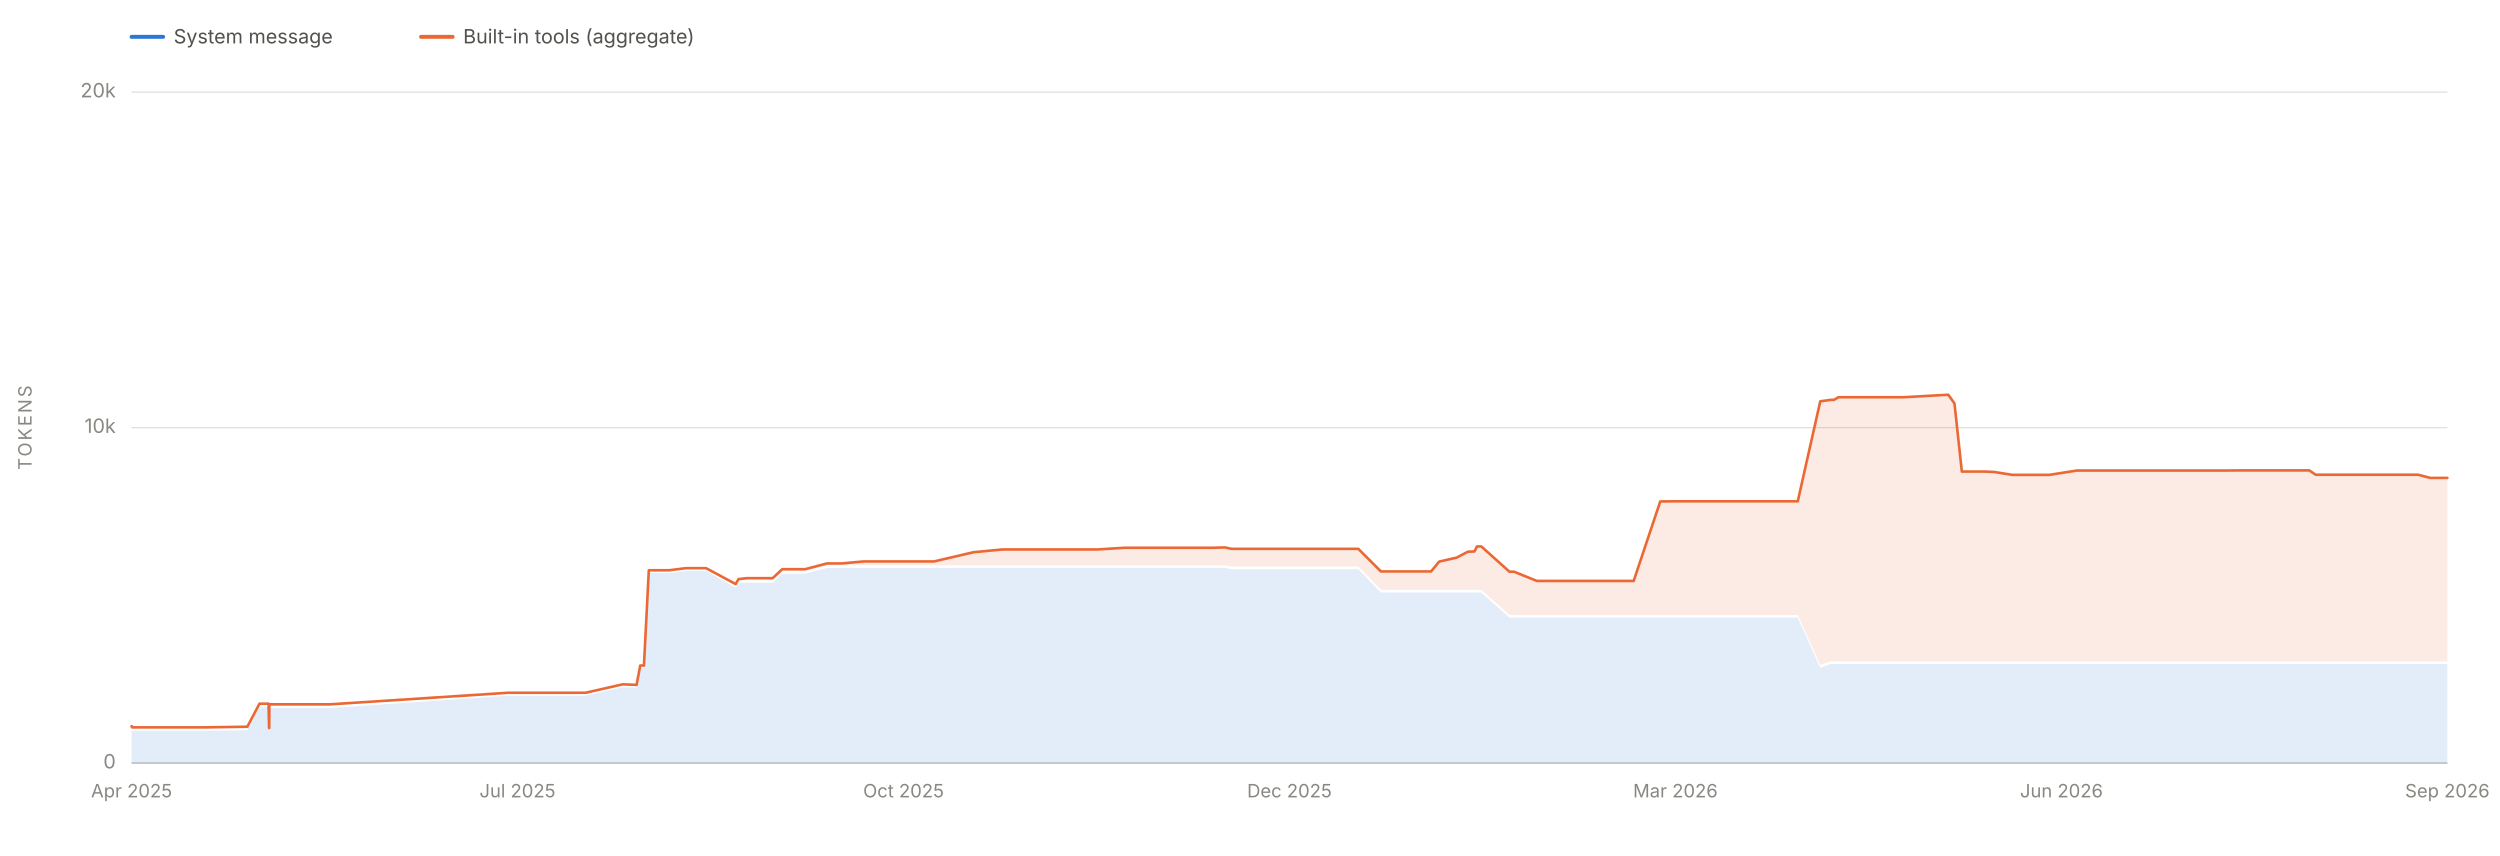
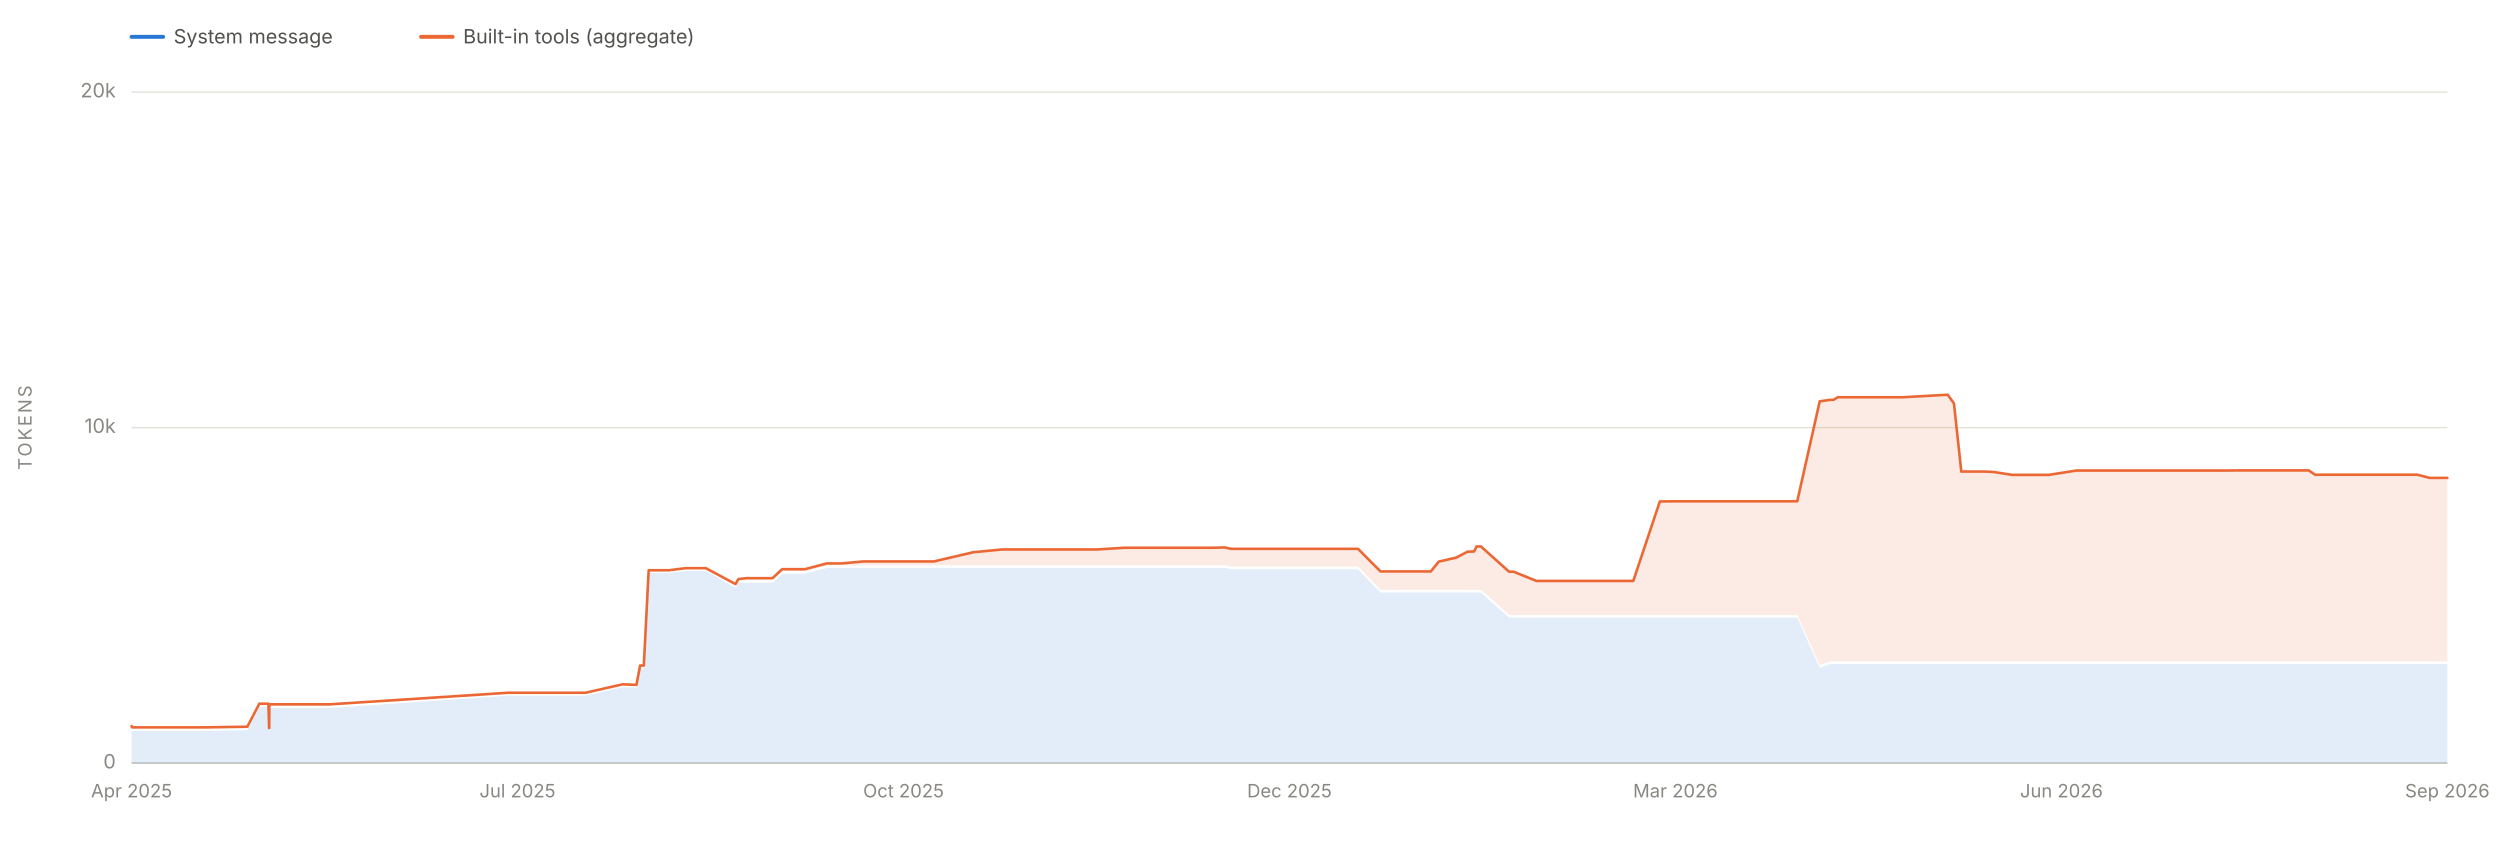
<svg xmlns="http://www.w3.org/2000/svg" viewBox="0 0 1900 650" width="1900" height="650" role="img" aria-labelledby="chartTitle chartDesc" font-family="system-ui, -apple-system, 'Segoe UI', sans-serif">
  <line x1="100" y1="580.0" x2="1860" y2="580.0" stroke="#e1e0d9" stroke-width="1" />
  <text x="88" y="584.0" font-size="15" fill="#898781" text-anchor="end">0</text>
  <line x1="100" y1="325.0" x2="1860" y2="325.0" stroke="#e1e0d9" stroke-width="1" />
  <text x="88" y="329.0" font-size="15" fill="#898781" text-anchor="end">10k</text>
  <line x1="100" y1="70.0" x2="1860" y2="70.0" stroke="#e1e0d9" stroke-width="1" />
  <text x="88" y="74.0" font-size="15" fill="#898781" text-anchor="end">20k</text>
  <text x="24" y="325.0" font-size="14" fill="#898781" text-anchor="middle" letter-spacing="1.5" transform="rotate(-90 24 325.0)">TOKENS</text>
  <line x1="100" y1="580" x2="1860" y2="580" stroke="#c3c2b7" stroke-width="1" />
  <text x="100.0" y="606" font-size="14" fill="#898781" text-anchor="middle">Apr 2025</text>
  <text x="393.3" y="606" font-size="14" fill="#898781" text-anchor="middle">Jul 2025</text>
  <text x="686.7" y="606" font-size="14" fill="#898781" text-anchor="middle">Oct 2025</text>
  <text x="980.0" y="606" font-size="14" fill="#898781" text-anchor="middle">Dec 2025</text>
  <text x="1273.3" y="606" font-size="14" fill="#898781" text-anchor="middle">Mar 2026</text>
  <text x="1566.7" y="606" font-size="14" fill="#898781" text-anchor="middle">Jun 2026</text>
  <text x="1860.0" y="606" font-size="14" fill="#898781" text-anchor="middle">Sep 2026</text>
-   <path d="M 100.0 580.0 L 100.0 554.6 L 100.0 554.6 L 100.0 554.6 L 100.2 554.6 L 100.3 555.4 L 100.6 555.5 L 100.8 555.5 L 105.4 555.5 L 105.5 555.5 L 105.5 555.5 L 118.1 555.5 L 119.7 555.5 L 121.5 555.5 L 132.3 555.5 L 149.8 555.5 L 156.0 555.5 L 188.0 555.0 L 197.2 537.5 L 197.4 537.5 L 204.1 537.5 L 204.5 556.0 L 204.6 556.0 L 204.7 538.1 L 205.5 538.0 L 208.6 538.1 L 208.7 538.1 L 208.7 538.0 L 209.4 538.1 L 209.5 538.1 L 215.5 538.1 L 250.6 538.1 L 386.2 528.7 L 387.1 528.7 L 391.9 528.7 L 396.3 528.7 L 403.5 528.7 L 409.5 528.7 L 424.5 528.7 L 438.5 528.7 L 445.0 528.7 L 473.2 522.3 L 483.8 522.6 L 486.6 507.9 L 489.4 507.9 L 493.1 435.5 L 494.2 435.5 L 497.6 435.5 L 508.5 435.5 L 521.4 433.9 L 536.6 433.9 L 559.1 446.6 L 561.3 442.9 L 567.6 442.9 L 567.9 442.9 L 584.1 442.9 L 587.2 442.9 L 594.5 436.0 L 604.9 436.0 L 611.2 436.0 L 611.6 436.0 L 611.8 436.0 L 628.6 431.6 L 635.7 431.6 L 639.7 431.6 L 656.3 431.6 L 659.9 431.6 L 667.0 431.6 L 691.1 431.6 L 701.9 431.6 L 709.8 431.6 L 739.8 431.6 L 761.7 431.6 L 764.4 431.6 L 768.3 431.6 L 785.2 431.6 L 786.2 431.6 L 802.7 431.6 L 802.9 431.6 L 813.0 431.6 L 820.6 431.6 L 833.9 431.6 L 854.7 431.6 L 855.0 431.6 L 857.9 431.6 L 861.7 431.6 L 900.5 431.6 L 906.9 431.6 L 922.2 431.6 L 928.4 431.6 L 931.3 431.6 L 935.8 432.6 L 945.8 432.6 L 955.6 432.6 L 955.8 432.6 L 959.2 432.6 L 964.2 432.6 L 1021.7 432.6 L 1022.6 432.6 L 1032.3 432.6 L 1049.5 450.3 L 1050.5 450.3 L 1053.0 450.3 L 1054.0 450.3 L 1056.1 450.3 L 1074.0 450.3 L 1077.8 450.3 L 1087.5 450.3 L 1087.6 450.3 L 1093.8 450.3 L 1107.0 450.3 L 1115.6 450.3 L 1120.6 450.3 L 1122.5 450.3 L 1124.1 450.3 L 1125.8 450.3 L 1147.2 469.4 L 1150.4 469.4 L 1150.6 469.4 L 1168.0 469.4 L 1168.4 469.4 L 1169.6 469.4 L 1195.4 469.4 L 1199.7 469.4 L 1212.9 469.4 L 1221.0 469.4 L 1223.5 469.4 L 1234.1 469.4 L 1238.9 469.4 L 1241.6 469.4 L 1261.8 469.4 L 1272.0 469.4 L 1297.0 469.4 L 1313.6 469.4 L 1349.2 469.4 L 1349.8 469.4 L 1366.3 469.4 L 1383.4 507.5 L 1391.3 504.6 L 1393.8 504.6 L 1397.2 504.6 L 1417.9 504.6 L 1442.3 504.6 L 1446.6 504.6 L 1480.7 504.6 L 1485.4 504.6 L 1491.0 504.6 L 1508.7 504.6 L 1515.6 504.6 L 1529.4 504.6 L 1537.4 504.6 L 1554.4 504.6 L 1557.5 504.6 L 1578.5 504.6 L 1586.5 504.6 L 1603.0 504.6 L 1610.3 504.6 L 1611.3 504.6 L 1616.8 504.6 L 1624.8 504.6 L 1631.2 504.6 L 1655.6 504.6 L 1661.3 504.6 L 1662.2 504.6 L 1673.4 504.6 L 1673.7 504.6 L 1677.0 504.6 L 1683.6 504.6 L 1692.2 504.6 L 1703.2 504.6 L 1728.6 504.6 L 1755.1 504.6 L 1759.9 504.6 L 1805.7 504.6 L 1808.1 504.6 L 1819.1 504.6 L 1828.8 504.6 L 1829.9 504.6 L 1837.8 504.6 L 1846.9 504.6 L 1850.0 504.6 L 1853.8 504.6 L 1856.7 504.6 L 1857.2 504.6 L 1860.0 504.6 L 1860.0 580.0 Z" fill="#2a78d6" fill-opacity="0.13" stroke="none" />
-   <path d="M 100.0 552.6 L 100.0 551.9 L 100.0 551.9 L 100.0 551.9 L 100.2 551.9 L 100.3 552.7 L 100.6 552.8 L 100.8 552.8 L 105.4 552.8 L 105.5 552.8 L 105.5 552.8 L 118.1 552.8 L 119.7 552.8 L 121.5 552.8 L 132.3 552.8 L 149.8 552.8 L 156.0 552.8 L 188.0 552.3 L 197.2 534.8 L 197.4 534.8 L 204.1 534.8 L 204.5 553.3 L 204.6 553.3 L 204.7 535.3 L 205.5 535.3 L 208.6 535.3 L 208.7 535.3 L 208.7 535.3 L 209.4 535.3 L 209.5 535.3 L 215.5 535.3 L 250.6 535.3 L 386.2 526.5 L 387.1 526.5 L 391.9 526.5 L 396.3 526.5 L 403.5 526.5 L 409.5 526.5 L 424.5 526.5 L 438.5 526.5 L 445.0 526.5 L 473.2 520.1 L 483.8 520.5 L 486.6 505.8 L 489.4 505.8 L 493.1 433.4 L 494.2 433.4 L 497.6 433.4 L 508.5 433.4 L 521.4 431.8 L 536.6 431.8 L 559.1 443.9 L 561.3 440.1 L 567.6 439.4 L 567.9 439.4 L 584.1 439.4 L 587.2 439.4 L 594.5 432.6 L 604.9 432.6 L 611.2 432.6 L 611.6 432.6 L 611.8 432.6 L 628.6 428.2 L 635.7 428.2 L 639.7 428.2 L 656.3 426.7 L 659.9 426.7 L 667.0 426.7 L 691.1 426.7 L 701.9 426.7 L 709.8 426.7 L 739.8 419.7 L 761.7 417.6 L 764.4 417.6 L 768.3 417.6 L 785.2 417.6 L 786.2 417.6 L 802.7 417.6 L 802.9 417.6 L 813.0 417.6 L 820.6 417.6 L 833.9 417.6 L 854.7 416.3 L 855.0 416.3 L 857.9 416.3 L 861.7 416.3 L 900.5 416.3 L 906.9 416.3 L 922.2 416.3 L 928.4 416.1 L 931.3 416.1 L 935.8 417.1 L 945.8 417.1 L 955.6 417.1 L 955.8 417.1 L 959.2 417.1 L 964.2 417.1 L 1021.7 417.1 L 1022.6 417.1 L 1032.3 417.1 L 1049.5 434.3 L 1050.5 434.3 L 1053.0 434.3 L 1054.0 434.3 L 1056.1 434.3 L 1074.0 434.3 L 1077.8 434.3 L 1087.5 434.3 L 1087.6 434.3 L 1093.8 426.8 L 1107.0 423.8 L 1115.6 419.3 L 1120.6 419.1 L 1122.5 415.3 L 1124.1 415.3 L 1125.8 415.3 L 1147.2 434.5 L 1150.4 434.5 L 1150.6 434.5 L 1168.0 441.5 L 1168.4 441.5 L 1169.6 441.5 L 1195.4 441.5 L 1199.7 441.5 L 1212.9 441.5 L 1221.0 441.5 L 1223.5 441.5 L 1234.1 441.5 L 1238.9 441.5 L 1241.6 441.5 L 1261.8 381.1 L 1272.0 381.0 L 1297.0 381.0 L 1313.6 381.0 L 1349.2 381.0 L 1349.8 381.0 L 1366.3 381.0 L 1383.4 305.0 L 1391.3 303.9 L 1393.8 303.9 L 1397.2 301.9 L 1417.9 301.9 L 1442.3 301.9 L 1446.6 301.9 L 1480.7 300.0 L 1485.4 306.6 L 1491.0 358.4 L 1508.7 358.4 L 1515.6 358.7 L 1529.4 360.9 L 1537.4 360.9 L 1554.4 360.9 L 1557.5 360.9 L 1578.5 357.6 L 1586.5 357.6 L 1603.0 357.6 L 1610.3 357.6 L 1611.3 357.6 L 1616.8 357.6 L 1624.8 357.6 L 1631.2 357.6 L 1655.6 357.6 L 1661.3 357.6 L 1662.2 357.6 L 1673.4 357.6 L 1673.7 357.6 L 1677.0 357.6 L 1683.6 357.6 L 1692.2 357.6 L 1703.2 357.5 L 1728.6 357.5 L 1755.1 357.5 L 1759.9 360.8 L 1805.7 360.8 L 1808.1 360.8 L 1819.1 360.8 L 1828.8 360.8 L 1829.9 360.8 L 1837.8 360.8 L 1846.9 363.2 L 1850.0 363.2 L 1853.8 363.2 L 1856.7 363.2 L 1857.2 363.2 L 1860.0 363.2 L 1860.0 502.6 L 1857.2 502.6 L 1856.7 502.6 L 1853.8 502.6 L 1850.0 502.6 L 1846.9 502.6 L 1837.8 502.6 L 1829.9 502.6 L 1828.8 502.6 L 1819.1 502.6 L 1808.1 502.6 L 1805.7 502.6 L 1759.9 502.6 L 1755.1 502.6 L 1728.6 502.6 L 1703.2 502.6 L 1692.2 502.6 L 1683.6 502.6 L 1677.0 502.6 L 1673.7 502.6 L 1673.4 502.6 L 1662.2 502.6 L 1661.3 502.6 L 1655.6 502.6 L 1631.2 502.6 L 1624.8 502.6 L 1616.8 502.6 L 1611.3 502.6 L 1610.3 502.6 L 1603.0 502.6 L 1586.5 502.6 L 1578.5 502.6 L 1557.5 502.6 L 1554.4 502.6 L 1537.4 502.6 L 1529.4 502.6 L 1515.6 502.6 L 1508.7 502.6 L 1491.0 502.6 L 1485.4 502.6 L 1480.7 502.6 L 1446.6 502.6 L 1442.3 502.6 L 1417.9 502.6 L 1397.2 502.6 L 1393.8 502.6 L 1391.3 502.6 L 1383.4 505.5 L 1366.3 467.4 L 1349.8 467.4 L 1349.2 467.4 L 1313.6 467.4 L 1297.0 467.4 L 1272.0 467.4 L 1261.8 467.4 L 1241.6 467.4 L 1238.9 467.4 L 1234.1 467.4 L 1223.5 467.4 L 1221.0 467.4 L 1212.9 467.4 L 1199.7 467.4 L 1195.4 467.4 L 1169.6 467.4 L 1168.4 467.4 L 1168.0 467.4 L 1150.6 467.4 L 1150.4 467.4 L 1147.2 467.4 L 1125.8 448.3 L 1124.1 448.3 L 1122.5 448.3 L 1120.6 448.3 L 1115.6 448.3 L 1107.0 448.3 L 1093.8 448.3 L 1087.6 448.3 L 1087.5 448.3 L 1077.8 448.3 L 1074.0 448.3 L 1056.1 448.3 L 1054.0 448.3 L 1053.0 448.3 L 1050.5 448.3 L 1049.5 448.3 L 1032.3 430.6 L 1022.6 430.6 L 1021.7 430.6 L 964.2 430.6 L 959.2 430.6 L 955.8 430.6 L 955.6 430.6 L 945.8 430.6 L 935.8 430.6 L 931.3 429.6 L 928.4 429.6 L 922.2 429.6 L 906.9 429.6 L 900.5 429.6 L 861.7 429.6 L 857.9 429.6 L 855.0 429.6 L 854.7 429.6 L 833.9 429.6 L 820.6 429.6 L 813.0 429.6 L 802.9 429.6 L 802.7 429.6 L 786.2 429.6 L 785.2 429.6 L 768.3 429.6 L 764.4 429.6 L 761.7 429.6 L 739.8 429.6 L 709.8 429.6 L 701.9 429.6 L 691.1 429.6 L 667.0 429.6 L 659.9 429.6 L 656.3 429.6 L 639.7 429.6 L 635.7 429.6 L 628.6 429.6 L 611.8 434.0 L 611.6 434.0 L 611.2 434.0 L 604.9 434.0 L 594.5 434.0 L 587.2 440.9 L 584.1 440.9 L 567.9 440.9 L 567.6 440.9 L 561.3 440.9 L 559.1 444.6 L 536.6 431.9 L 521.4 431.9 L 508.5 433.5 L 497.6 433.5 L 494.2 433.5 L 493.1 433.5 L 489.4 505.9 L 486.6 505.9 L 483.8 520.6 L 473.2 520.3 L 445.0 526.7 L 438.5 526.7 L 424.5 526.7 L 409.5 526.7 L 403.5 526.7 L 396.3 526.7 L 391.9 526.7 L 387.1 526.7 L 386.2 526.7 L 250.6 536.1 L 215.5 536.1 L 209.5 536.1 L 209.4 536.1 L 208.7 536.0 L 208.7 536.1 L 208.6 536.1 L 205.5 536.0 L 204.7 536.1 L 204.6 554.0 L 204.5 554.0 L 204.1 535.5 L 197.4 535.5 L 197.2 535.5 L 188.0 553.0 L 156.0 553.5 L 149.8 553.5 L 132.3 553.5 L 121.5 553.5 L 119.7 553.5 L 118.1 553.5 L 105.5 553.5 L 105.5 553.5 L 105.4 553.5 L 100.8 553.5 L 100.6 553.5 L 100.3 553.4 L 100.2 552.6 L 100.0 552.6 L 100.0 552.6 L 100.0 552.6 Z" fill="#eb6834" fill-opacity="0.13" stroke="none" />
-   <path d="M 100.0 551.9 L 100.0 551.9 L 100.0 551.9 L 100.2 551.9 L 100.3 552.7 L 100.6 552.8 L 100.8 552.8 L 105.4 552.8 L 105.5 552.8 L 105.5 552.8 L 118.1 552.8 L 119.7 552.8 L 121.5 552.8 L 132.3 552.8 L 149.8 552.8 L 156.0 552.8 L 188.0 552.3 L 197.2 534.8 L 197.4 534.8 L 204.1 534.8 L 204.5 553.3 L 204.6 553.3 L 204.7 535.3 L 205.5 535.3 L 208.6 535.3 L 208.7 535.3 L 208.7 535.3 L 209.4 535.3 L 209.5 535.3 L 215.5 535.3 L 250.6 535.3 L 386.2 526.5 L 387.1 526.5 L 391.9 526.5 L 396.3 526.5 L 403.5 526.5 L 409.5 526.5 L 424.5 526.5 L 438.5 526.5 L 445.0 526.5 L 473.2 520.1 L 483.8 520.5 L 486.6 505.8 L 489.4 505.8 L 493.1 433.4 L 494.2 433.4 L 497.6 433.4 L 508.5 433.4 L 521.4 431.8 L 536.6 431.8 L 559.1 443.9 L 561.3 440.1 L 567.6 439.4 L 567.9 439.4 L 584.1 439.4 L 587.2 439.4 L 594.5 432.6 L 604.9 432.6 L 611.2 432.6 L 611.6 432.6 L 611.8 432.6 L 628.6 428.2 L 635.7 428.2 L 639.7 428.2 L 656.3 426.7 L 659.9 426.7 L 667.0 426.7 L 691.1 426.7 L 701.9 426.7 L 709.8 426.7 L 739.8 419.7 L 761.7 417.6 L 764.4 417.6 L 768.3 417.6 L 785.2 417.6 L 786.2 417.6 L 802.7 417.6 L 802.9 417.6 L 813.0 417.6 L 820.6 417.6 L 833.9 417.6 L 854.7 416.3 L 855.0 416.3 L 857.9 416.3 L 861.7 416.3 L 900.5 416.3 L 906.9 416.3 L 922.2 416.3 L 928.4 416.1 L 931.3 416.1 L 935.8 417.1 L 945.8 417.1 L 955.6 417.1 L 955.8 417.1 L 959.2 417.1 L 964.2 417.1 L 1021.7 417.1 L 1022.6 417.1 L 1032.3 417.1 L 1049.5 434.3 L 1050.5 434.3 L 1053.0 434.3 L 1054.0 434.3 L 1056.1 434.3 L 1074.0 434.3 L 1077.8 434.3 L 1087.5 434.3 L 1087.6 434.3 L 1093.8 426.8 L 1107.0 423.8 L 1115.6 419.3 L 1120.6 419.1 L 1122.5 415.3 L 1124.1 415.3 L 1125.8 415.3 L 1147.2 434.5 L 1150.4 434.5 L 1150.6 434.5 L 1168.0 441.5 L 1168.4 441.5 L 1169.6 441.5 L 1195.4 441.5 L 1199.7 441.5 L 1212.9 441.5 L 1221.0 441.5 L 1223.5 441.5 L 1234.1 441.5 L 1238.9 441.5 L 1241.6 441.5 L 1261.8 381.1 L 1272.0 381.0 L 1297.0 381.0 L 1313.6 381.0 L 1349.2 381.0 L 1349.8 381.0 L 1366.3 381.0 L 1383.4 305.0 L 1391.3 303.9 L 1393.8 303.9 L 1397.2 301.9 L 1417.9 301.9 L 1442.3 301.9 L 1446.6 301.9 L 1480.7 300.0 L 1485.4 306.6 L 1491.0 358.4 L 1508.7 358.4 L 1515.6 358.7 L 1529.4 360.9 L 1537.4 360.9 L 1554.4 360.9 L 1557.5 360.9 L 1578.5 357.6 L 1586.5 357.6 L 1603.0 357.6 L 1610.3 357.6 L 1611.3 357.6 L 1616.8 357.6 L 1624.8 357.6 L 1631.2 357.6 L 1655.6 357.6 L 1661.3 357.6 L 1662.2 357.6 L 1673.4 357.6 L 1673.7 357.6 L 1677.0 357.6 L 1683.6 357.6 L 1692.2 357.6 L 1703.2 357.5 L 1728.6 357.5 L 1755.1 357.5 L 1759.9 360.8 L 1805.7 360.8 L 1808.1 360.8 L 1819.1 360.8 L 1828.8 360.8 L 1829.9 360.8 L 1837.8 360.8 L 1846.9 363.2 L 1850.0 363.2 L 1853.8 363.2 L 1856.7 363.2 L 1857.2 363.2 L 1860.0 363.2" fill="none" stroke="#eb6834" stroke-width="2" stroke-linejoin="round" stroke-linecap="round" />
+   <path d="M 100.0 580.0 L 100.0 554.6 L 100.0 554.6 L 100.0 554.6 L 100.2 554.6 L 100.3 555.4 L 100.6 555.5 L 100.8 555.5 L 105.4 555.5 L 105.5 555.5 L 105.5 555.5 L 118.1 555.5 L 119.7 555.5 L 121.5 555.5 L 132.3 555.5 L 149.8 555.5 L 156.0 555.5 L 188.0 555.0 L 197.1 537.5 L 197.4 537.5 L 204.0 537.5 L 204.5 556.0 L 204.6 556.0 L 204.7 538.1 L 205.5 538.0 L 208.6 538.1 L 208.6 538.1 L 208.7 538.0 L 209.4 538.1 L 209.4 538.1 L 215.5 538.1 L 250.5 538.1 L 386.1 528.7 L 387.0 528.7 L 391.9 528.7 L 396.2 528.7 L 403.5 528.7 L 409.4 528.7 L 424.4 528.7 L 438.4 528.7 L 444.9 528.7 L 473.1 522.3 L 483.7 522.6 L 486.5 507.9 L 489.3 507.9 L 493.0 435.5 L 494.1 435.5 L 497.5 435.5 L 508.4 435.5 L 521.2 433.9 L 536.4 433.9 L 559.0 446.6 L 561.2 442.9 L 567.4 442.9 L 567.7 442.9 L 584.0 442.9 L 587.1 442.9 L 594.4 436.0 L 604.8 436.0 L 611.1 436.0 L 611.4 436.0 L 611.7 436.0 L 628.4 431.6 L 635.5 431.6 L 639.5 431.6 L 656.1 431.6 L 659.7 431.6 L 666.9 431.6 L 691.0 431.6 L 701.7 431.6 L 709.7 431.6 L 739.7 431.6 L 761.5 431.6 L 764.3 431.6 L 768.1 431.6 L 785.1 431.6 L 786.0 431.6 L 802.5 431.6 L 802.7 431.6 L 812.8 431.6 L 820.4 431.6 L 833.7 431.6 L 854.5 431.6 L 854.8 431.6 L 857.7 431.6 L 861.5 431.6 L 900.3 431.6 L 906.7 431.6 L 922.0 431.6 L 928.2 431.6 L 931.1 431.6 L 935.5 432.6 L 945.6 432.6 L 955.3 432.6 L 955.5 432.6 L 958.9 432.6 L 964.0 432.6 L 1021.5 432.6 L 1022.4 432.6 L 1032.1 432.6 L 1049.2 450.3 L 1050.3 450.3 L 1052.8 450.3 L 1053.7 450.3 L 1055.8 450.3 L 1073.7 450.3 L 1077.5 450.3 L 1087.2 450.3 L 1087.4 450.3 L 1093.5 450.3 L 1106.7 450.3 L 1115.3 450.3 L 1120.3 450.3 L 1122.2 450.3 L 1123.8 450.3 L 1125.5 450.3 L 1146.9 469.4 L 1150.1 469.4 L 1150.3 469.4 L 1167.7 469.4 L 1168.1 469.4 L 1169.3 469.4 L 1195.1 469.4 L 1199.4 469.4 L 1212.6 469.4 L 1220.7 469.4 L 1223.2 469.4 L 1233.8 469.4 L 1238.6 469.4 L 1241.3 469.4 L 1261.5 469.4 L 1271.7 469.4 L 1296.7 469.4 L 1313.3 469.4 L 1348.8 469.4 L 1349.4 469.4 L 1365.9 469.4 L 1383.0 507.5 L 1390.9 504.6 L 1393.4 504.6 L 1396.8 504.6 L 1417.5 504.6 L 1441.9 504.6 L 1446.2 504.6 L 1480.3 504.6 L 1485.0 504.6 L 1490.6 504.6 L 1508.3 504.6 L 1515.2 504.6 L 1529.1 504.6 L 1537.0 504.6 L 1554.0 504.6 L 1557.1 504.6 L 1578.1 504.6 L 1586.1 504.6 L 1602.6 504.6 L 1609.8 504.6 L 1610.8 504.6 L 1616.3 504.6 L 1624.4 504.6 L 1630.8 504.6 L 1655.2 504.6 L 1660.9 504.6 L 1661.8 504.6 L 1673.0 504.6 L 1673.2 504.6 L 1676.6 504.6 L 1683.2 504.6 L 1691.7 504.6 L 1702.8 504.6 L 1728.2 504.6 L 1754.6 504.6 L 1759.5 504.6 L 1805.3 504.6 L 1807.7 504.6 L 1818.6 504.6 L 1828.3 504.6 L 1829.4 504.6 L 1837.3 504.6 L 1846.5 504.6 L 1849.5 504.6 L 1853.4 504.6 L 1856.2 504.6 L 1856.7 504.6 L 1859.5 504.6 L 1860.0 504.6 L 1860.0 580.0 Z" fill="#2a78d6" fill-opacity="0.13" stroke="none" />
+   <path d="M 100.0 552.6 L 100.0 551.9 L 100.0 551.9 L 100.0 551.9 L 100.2 551.9 L 100.3 552.7 L 100.6 552.8 L 100.8 552.8 L 105.4 552.8 L 105.5 552.8 L 105.5 552.8 L 118.1 552.8 L 119.7 552.8 L 121.5 552.8 L 132.3 552.8 L 149.8 552.8 L 156.0 552.8 L 188.0 552.3 L 197.1 534.8 L 197.4 534.8 L 204.0 534.8 L 204.5 553.3 L 204.6 553.3 L 204.7 535.3 L 205.5 535.3 L 208.6 535.3 L 208.6 535.3 L 208.7 535.3 L 209.4 535.3 L 209.4 535.3 L 215.5 535.3 L 250.5 535.3 L 386.1 526.5 L 387.0 526.5 L 391.9 526.5 L 396.2 526.5 L 403.5 526.5 L 409.4 526.5 L 424.4 526.5 L 438.4 526.5 L 444.9 526.5 L 473.1 520.1 L 483.7 520.5 L 486.5 505.8 L 489.3 505.8 L 493.0 433.4 L 494.1 433.4 L 497.5 433.4 L 508.4 433.4 L 521.2 431.8 L 536.4 431.8 L 559.0 443.9 L 561.2 440.1 L 567.4 439.4 L 567.7 439.4 L 584.0 439.4 L 587.1 439.4 L 594.4 432.6 L 604.8 432.6 L 611.1 432.6 L 611.4 432.6 L 611.7 432.6 L 628.4 428.2 L 635.5 428.2 L 639.5 428.2 L 656.1 426.7 L 659.7 426.7 L 666.9 426.7 L 691.0 426.7 L 701.7 426.7 L 709.7 426.7 L 739.7 419.7 L 761.5 417.6 L 764.3 417.6 L 768.1 417.6 L 785.1 417.6 L 786.0 417.6 L 802.5 417.6 L 802.7 417.6 L 812.8 417.6 L 820.4 417.6 L 833.7 417.6 L 854.5 416.3 L 854.8 416.3 L 857.7 416.3 L 861.5 416.3 L 900.3 416.3 L 906.7 416.3 L 922.0 416.3 L 928.2 416.1 L 931.1 416.1 L 935.5 417.1 L 945.6 417.1 L 955.3 417.1 L 955.5 417.1 L 958.9 417.1 L 964.0 417.1 L 1021.5 417.1 L 1022.4 417.1 L 1032.1 417.1 L 1049.2 434.3 L 1050.3 434.3 L 1052.8 434.3 L 1053.7 434.3 L 1055.8 434.3 L 1073.7 434.3 L 1077.5 434.3 L 1087.2 434.3 L 1087.4 434.3 L 1093.5 426.8 L 1106.7 423.8 L 1115.3 419.3 L 1120.3 419.1 L 1122.2 415.3 L 1123.8 415.3 L 1125.5 415.3 L 1146.9 434.5 L 1150.1 434.5 L 1150.3 434.5 L 1167.7 441.5 L 1168.1 441.5 L 1169.3 441.5 L 1195.1 441.5 L 1199.4 441.5 L 1212.6 441.5 L 1220.7 441.5 L 1223.2 441.5 L 1233.8 441.5 L 1238.6 441.5 L 1241.3 441.5 L 1261.5 381.1 L 1271.7 381.0 L 1296.7 381.0 L 1313.3 381.0 L 1348.8 381.0 L 1349.4 381.0 L 1365.9 381.0 L 1383.0 305.0 L 1390.9 303.9 L 1393.4 303.9 L 1396.8 301.9 L 1417.5 301.9 L 1441.9 301.9 L 1446.2 301.9 L 1480.3 300.0 L 1485.0 306.6 L 1490.6 358.4 L 1508.3 358.4 L 1515.2 358.7 L 1529.1 360.9 L 1537.0 360.9 L 1554.0 360.9 L 1557.1 360.9 L 1578.1 357.6 L 1586.1 357.6 L 1602.6 357.6 L 1609.8 357.6 L 1610.8 357.6 L 1616.3 357.6 L 1624.4 357.6 L 1630.8 357.6 L 1655.2 357.6 L 1660.9 357.6 L 1661.8 357.6 L 1673.0 357.6 L 1673.2 357.6 L 1676.6 357.6 L 1683.2 357.6 L 1691.7 357.6 L 1702.8 357.5 L 1728.2 357.5 L 1754.6 357.5 L 1759.5 360.8 L 1805.3 360.8 L 1807.7 360.8 L 1818.6 360.8 L 1828.3 360.8 L 1829.4 360.8 L 1837.3 360.8 L 1846.5 363.2 L 1849.5 363.2 L 1853.4 363.2 L 1856.2 363.2 L 1856.7 363.2 L 1859.5 363.2 L 1860.0 363.2 L 1860.0 502.6 L 1859.5 502.6 L 1856.7 502.6 L 1856.2 502.6 L 1853.4 502.6 L 1849.5 502.6 L 1846.5 502.6 L 1837.3 502.6 L 1829.4 502.6 L 1828.3 502.6 L 1818.6 502.6 L 1807.7 502.6 L 1805.3 502.6 L 1759.5 502.6 L 1754.6 502.6 L 1728.2 502.6 L 1702.8 502.6 L 1691.7 502.6 L 1683.2 502.6 L 1676.6 502.6 L 1673.2 502.6 L 1673.0 502.6 L 1661.8 502.6 L 1660.9 502.6 L 1655.2 502.6 L 1630.8 502.6 L 1624.4 502.6 L 1616.3 502.6 L 1610.8 502.6 L 1609.8 502.6 L 1602.6 502.6 L 1586.1 502.6 L 1578.1 502.6 L 1557.1 502.6 L 1554.0 502.6 L 1537.0 502.6 L 1529.1 502.6 L 1515.2 502.6 L 1508.3 502.6 L 1490.6 502.6 L 1485.0 502.6 L 1480.3 502.6 L 1446.2 502.6 L 1441.9 502.6 L 1417.5 502.6 L 1396.8 502.6 L 1393.4 502.6 L 1390.9 502.6 L 1383.0 505.5 L 1365.9 467.4 L 1349.4 467.4 L 1348.8 467.4 L 1313.3 467.4 L 1296.7 467.4 L 1271.7 467.4 L 1261.5 467.4 L 1241.3 467.4 L 1238.6 467.4 L 1233.8 467.4 L 1223.2 467.4 L 1220.7 467.4 L 1212.6 467.4 L 1199.4 467.4 L 1195.1 467.4 L 1169.3 467.4 L 1168.1 467.4 L 1167.7 467.4 L 1150.3 467.4 L 1150.1 467.4 L 1146.9 467.4 L 1125.5 448.3 L 1123.8 448.3 L 1122.2 448.3 L 1120.3 448.3 L 1115.3 448.3 L 1106.7 448.3 L 1093.5 448.3 L 1087.4 448.3 L 1087.2 448.3 L 1077.5 448.3 L 1073.7 448.3 L 1055.8 448.3 L 1053.7 448.3 L 1052.8 448.3 L 1050.3 448.3 L 1049.2 448.3 L 1032.1 430.6 L 1022.4 430.6 L 1021.5 430.6 L 964.0 430.6 L 958.9 430.6 L 955.5 430.6 L 955.3 430.6 L 945.6 430.6 L 935.5 430.6 L 931.1 429.6 L 928.2 429.6 L 922.0 429.6 L 906.7 429.6 L 900.3 429.6 L 861.5 429.6 L 857.7 429.6 L 854.8 429.6 L 854.5 429.6 L 833.7 429.6 L 820.4 429.6 L 812.8 429.6 L 802.7 429.6 L 802.5 429.6 L 786.0 429.6 L 785.1 429.6 L 768.1 429.6 L 764.3 429.6 L 761.5 429.6 L 739.7 429.6 L 709.7 429.6 L 701.7 429.6 L 691.0 429.6 L 666.9 429.6 L 659.7 429.6 L 656.1 429.6 L 639.5 429.6 L 635.5 429.6 L 628.4 429.6 L 611.7 434.0 L 611.4 434.0 L 611.1 434.0 L 604.8 434.0 L 594.4 434.0 L 587.1 440.9 L 584.0 440.9 L 567.7 440.9 L 567.4 440.9 L 561.2 440.9 L 559.0 444.6 L 536.4 431.9 L 521.2 431.9 L 508.4 433.5 L 497.5 433.5 L 494.1 433.5 L 493.0 433.5 L 489.3 505.9 L 486.5 505.9 L 483.7 520.6 L 473.1 520.3 L 444.9 526.7 L 438.4 526.7 L 424.4 526.7 L 409.4 526.7 L 403.5 526.7 L 396.2 526.7 L 391.9 526.7 L 387.0 526.7 L 386.1 526.7 L 250.5 536.1 L 215.5 536.1 L 209.4 536.1 L 209.4 536.1 L 208.7 536.0 L 208.6 536.1 L 208.6 536.1 L 205.5 536.0 L 204.7 536.1 L 204.6 554.0 L 204.5 554.0 L 204.0 535.5 L 197.4 535.5 L 197.1 535.5 L 188.0 553.0 L 156.0 553.5 L 149.8 553.5 L 132.3 553.5 L 121.5 553.5 L 119.7 553.5 L 118.1 553.5 L 105.5 553.5 L 105.5 553.5 L 105.4 553.5 L 100.8 553.5 L 100.6 553.5 L 100.3 553.4 L 100.2 552.6 L 100.0 552.6 L 100.0 552.6 L 100.0 552.6 Z" fill="#eb6834" fill-opacity="0.13" stroke="none" />
+   <path d="M 100.0 551.9 L 100.0 551.9 L 100.0 551.9 L 100.2 551.9 L 100.3 552.7 L 100.6 552.8 L 100.8 552.8 L 105.4 552.8 L 105.5 552.8 L 105.5 552.8 L 118.1 552.8 L 119.7 552.8 L 121.5 552.8 L 132.3 552.8 L 149.8 552.8 L 156.0 552.8 L 188.0 552.3 L 197.1 534.8 L 197.4 534.8 L 204.0 534.8 L 204.5 553.3 L 204.6 553.3 L 204.7 535.3 L 205.5 535.3 L 208.6 535.3 L 208.6 535.3 L 208.7 535.3 L 209.4 535.3 L 209.4 535.3 L 215.5 535.3 L 250.5 535.3 L 386.1 526.5 L 387.0 526.5 L 391.9 526.5 L 396.2 526.5 L 403.5 526.5 L 409.4 526.5 L 424.4 526.5 L 438.4 526.5 L 444.9 526.5 L 473.1 520.1 L 483.7 520.5 L 486.5 505.8 L 489.3 505.8 L 493.0 433.4 L 494.1 433.4 L 497.5 433.4 L 508.4 433.4 L 521.2 431.8 L 536.4 431.8 L 559.0 443.9 L 561.2 440.1 L 567.4 439.4 L 567.7 439.4 L 584.0 439.4 L 587.1 439.4 L 594.4 432.6 L 604.8 432.6 L 611.1 432.6 L 611.4 432.6 L 611.7 432.6 L 628.4 428.2 L 635.5 428.2 L 639.5 428.2 L 656.1 426.7 L 659.7 426.7 L 666.9 426.7 L 691.0 426.7 L 701.7 426.7 L 709.7 426.7 L 739.7 419.7 L 761.5 417.6 L 764.3 417.6 L 768.1 417.6 L 785.1 417.6 L 786.0 417.6 L 802.5 417.6 L 802.7 417.6 L 812.8 417.6 L 820.4 417.6 L 833.7 417.6 L 854.5 416.3 L 854.8 416.3 L 857.7 416.3 L 861.5 416.3 L 900.3 416.3 L 906.7 416.3 L 922.0 416.3 L 928.2 416.1 L 931.1 416.1 L 935.5 417.1 L 945.6 417.1 L 955.3 417.1 L 955.5 417.1 L 958.9 417.1 L 964.0 417.1 L 1021.5 417.1 L 1022.4 417.1 L 1032.1 417.1 L 1049.2 434.3 L 1050.3 434.3 L 1052.8 434.3 L 1053.7 434.3 L 1055.8 434.3 L 1073.7 434.3 L 1077.5 434.3 L 1087.2 434.3 L 1087.4 434.3 L 1093.5 426.8 L 1106.7 423.8 L 1115.3 419.3 L 1120.3 419.1 L 1122.2 415.3 L 1123.8 415.3 L 1125.5 415.3 L 1146.9 434.5 L 1150.1 434.5 L 1150.3 434.5 L 1167.7 441.5 L 1168.1 441.5 L 1169.3 441.5 L 1195.1 441.5 L 1199.4 441.5 L 1212.6 441.5 L 1220.7 441.5 L 1223.2 441.5 L 1233.8 441.5 L 1238.6 441.5 L 1241.3 441.5 L 1261.5 381.1 L 1271.7 381.0 L 1296.7 381.0 L 1313.3 381.0 L 1348.8 381.0 L 1349.4 381.0 L 1365.9 381.0 L 1383.0 305.0 L 1390.9 303.9 L 1393.4 303.9 L 1396.8 301.9 L 1417.5 301.9 L 1441.9 301.9 L 1446.2 301.9 L 1480.3 300.0 L 1485.0 306.6 L 1490.6 358.4 L 1508.3 358.4 L 1515.2 358.7 L 1529.1 360.9 L 1537.0 360.9 L 1554.0 360.9 L 1557.1 360.9 L 1578.1 357.6 L 1586.1 357.6 L 1602.6 357.6 L 1609.8 357.6 L 1610.8 357.6 L 1616.3 357.6 L 1624.4 357.6 L 1630.8 357.6 L 1655.2 357.6 L 1660.9 357.6 L 1661.8 357.6 L 1673.0 357.6 L 1673.2 357.6 L 1676.6 357.6 L 1683.2 357.6 L 1691.7 357.6 L 1702.8 357.5 L 1728.2 357.5 L 1754.6 357.5 L 1759.5 360.8 L 1805.3 360.8 L 1807.7 360.8 L 1818.6 360.8 L 1828.3 360.8 L 1829.4 360.8 L 1837.3 360.8 L 1846.5 363.2 L 1849.5 363.2 L 1853.4 363.2 L 1856.2 363.2 L 1856.7 363.2 L 1859.5 363.2 L 1860.0 363.2" fill="none" stroke="#eb6834" stroke-width="2" stroke-linejoin="round" stroke-linecap="round" />
  <line x1="100" y1="28" x2="124" y2="28" stroke="#2a78d6" stroke-width="3" stroke-linecap="round" />
  <text x="132" y="33" font-size="15" fill="#52514e">System message</text>
  <line x1="320" y1="28" x2="344" y2="28" stroke="#eb6834" stroke-width="3" stroke-linecap="round" />
  <text x="352" y="33" font-size="15" fill="#52514e">Built-in tools (aggregate)</text>
</svg>
